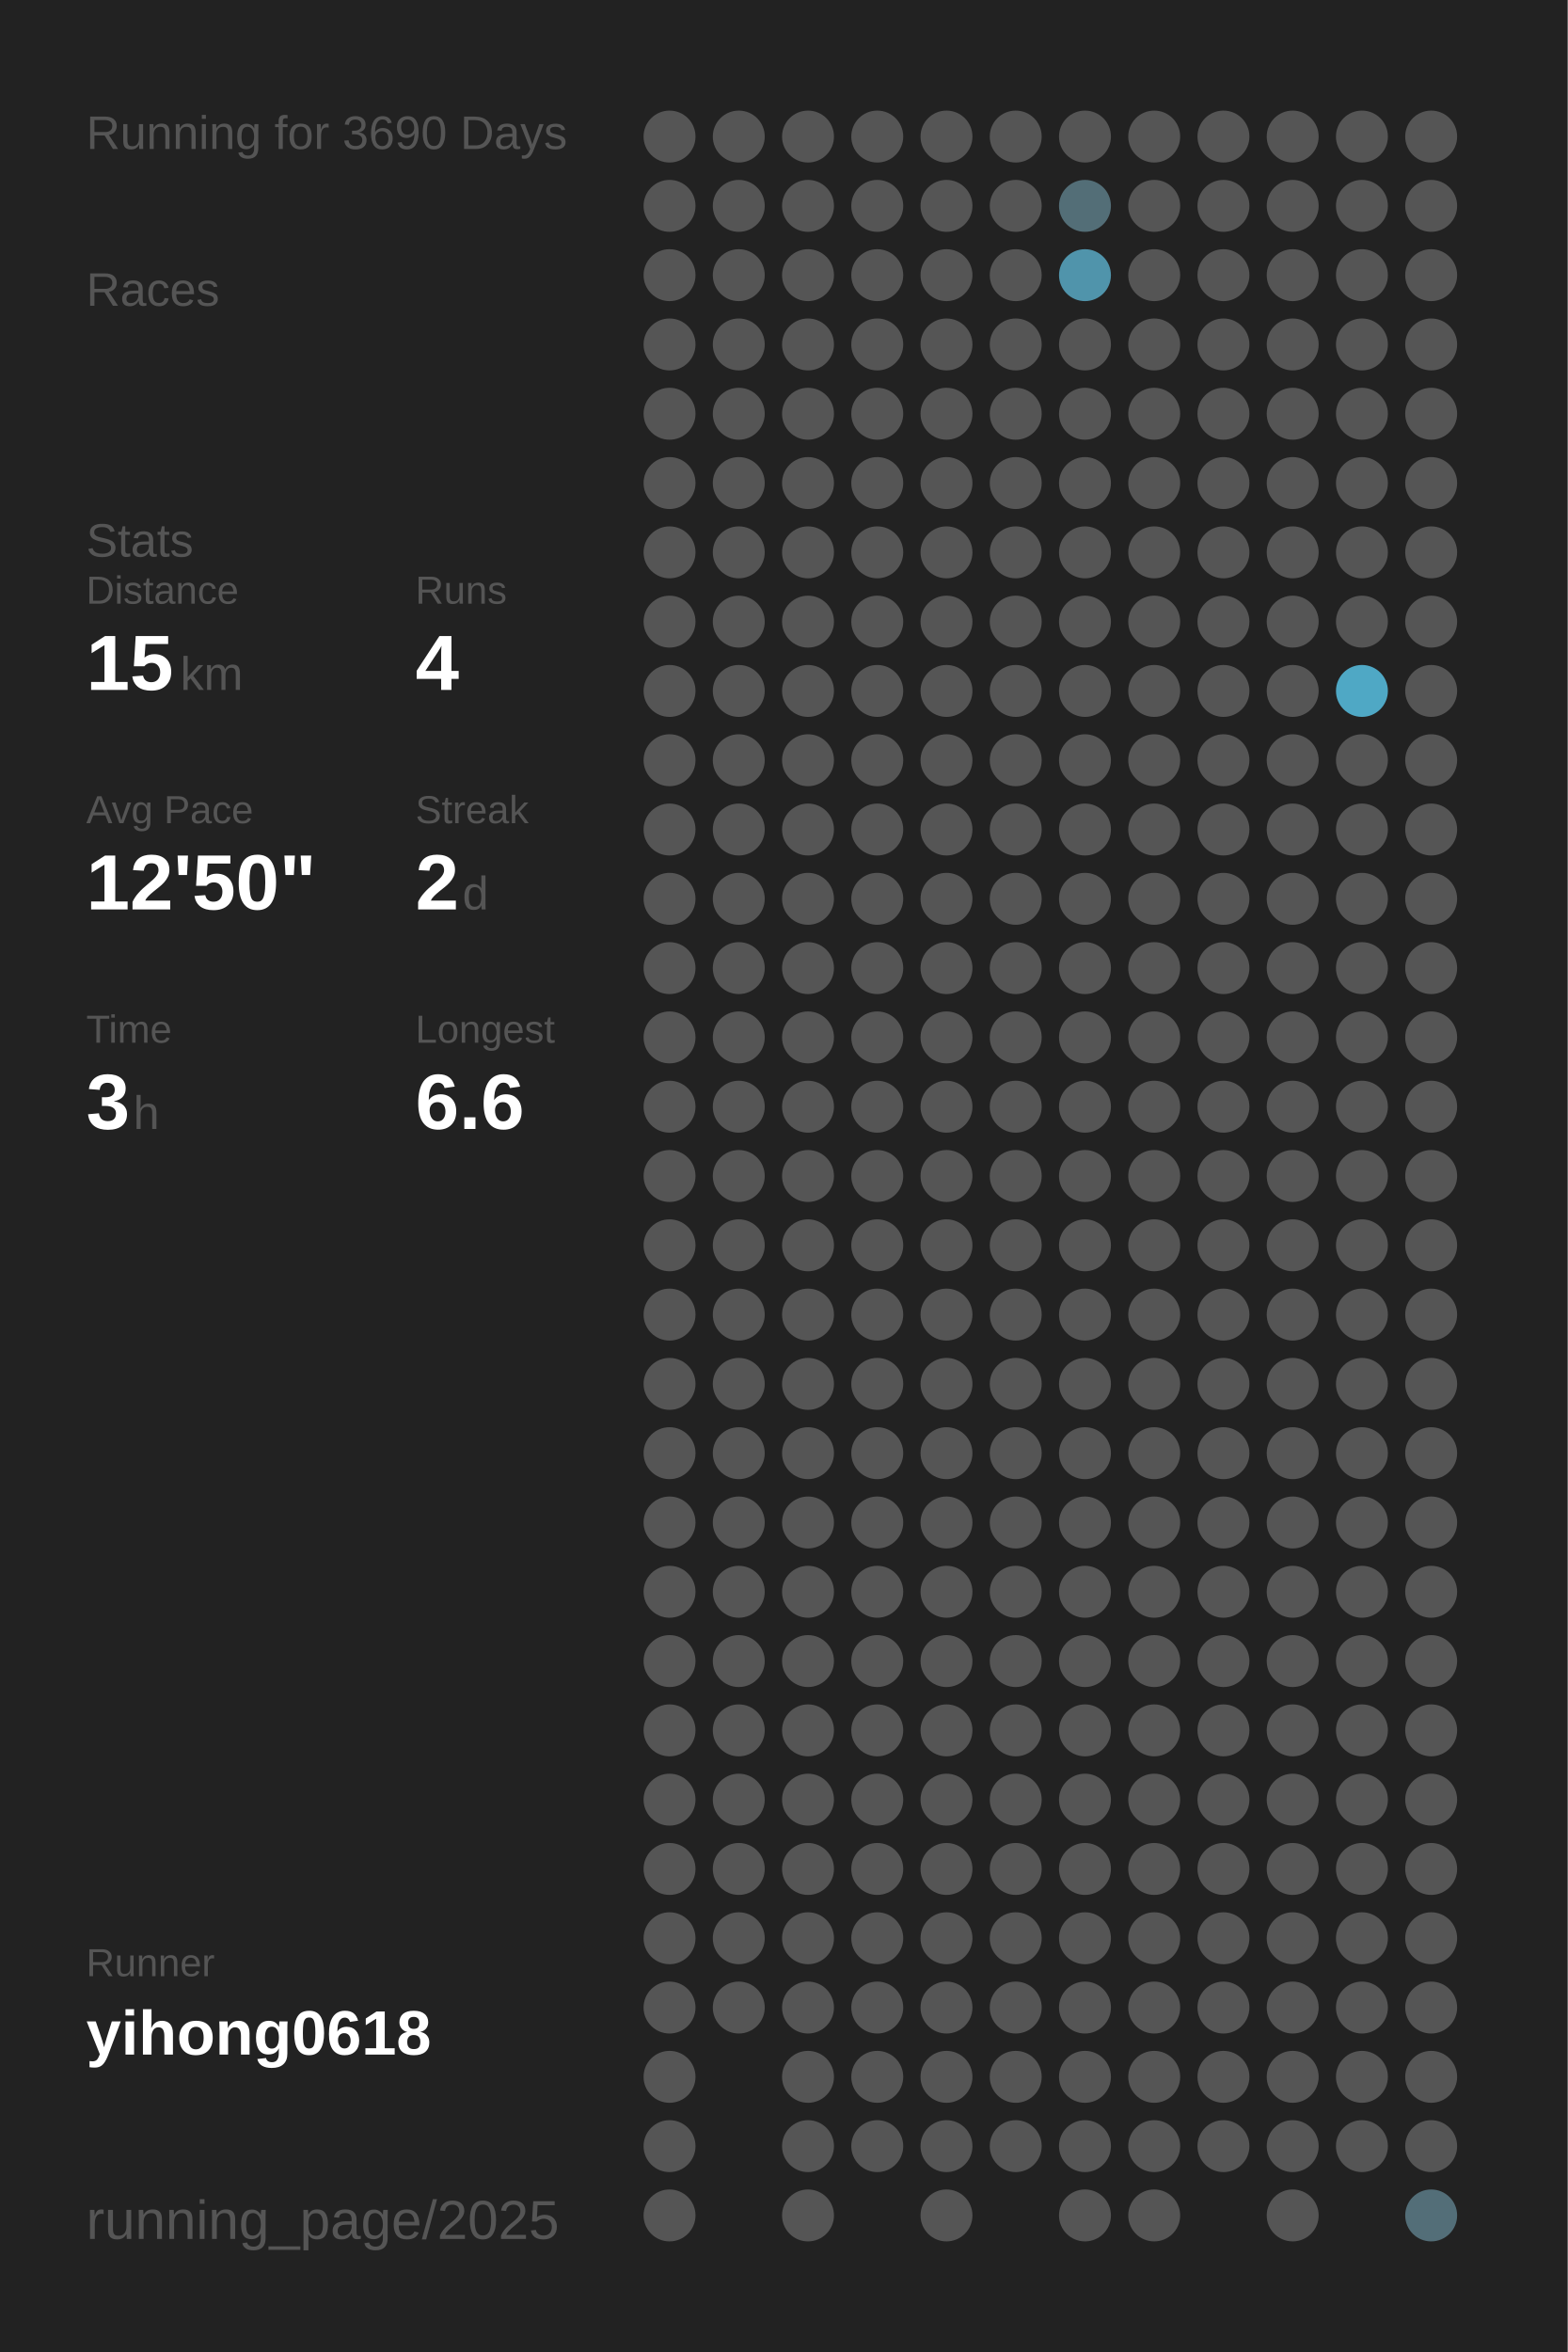
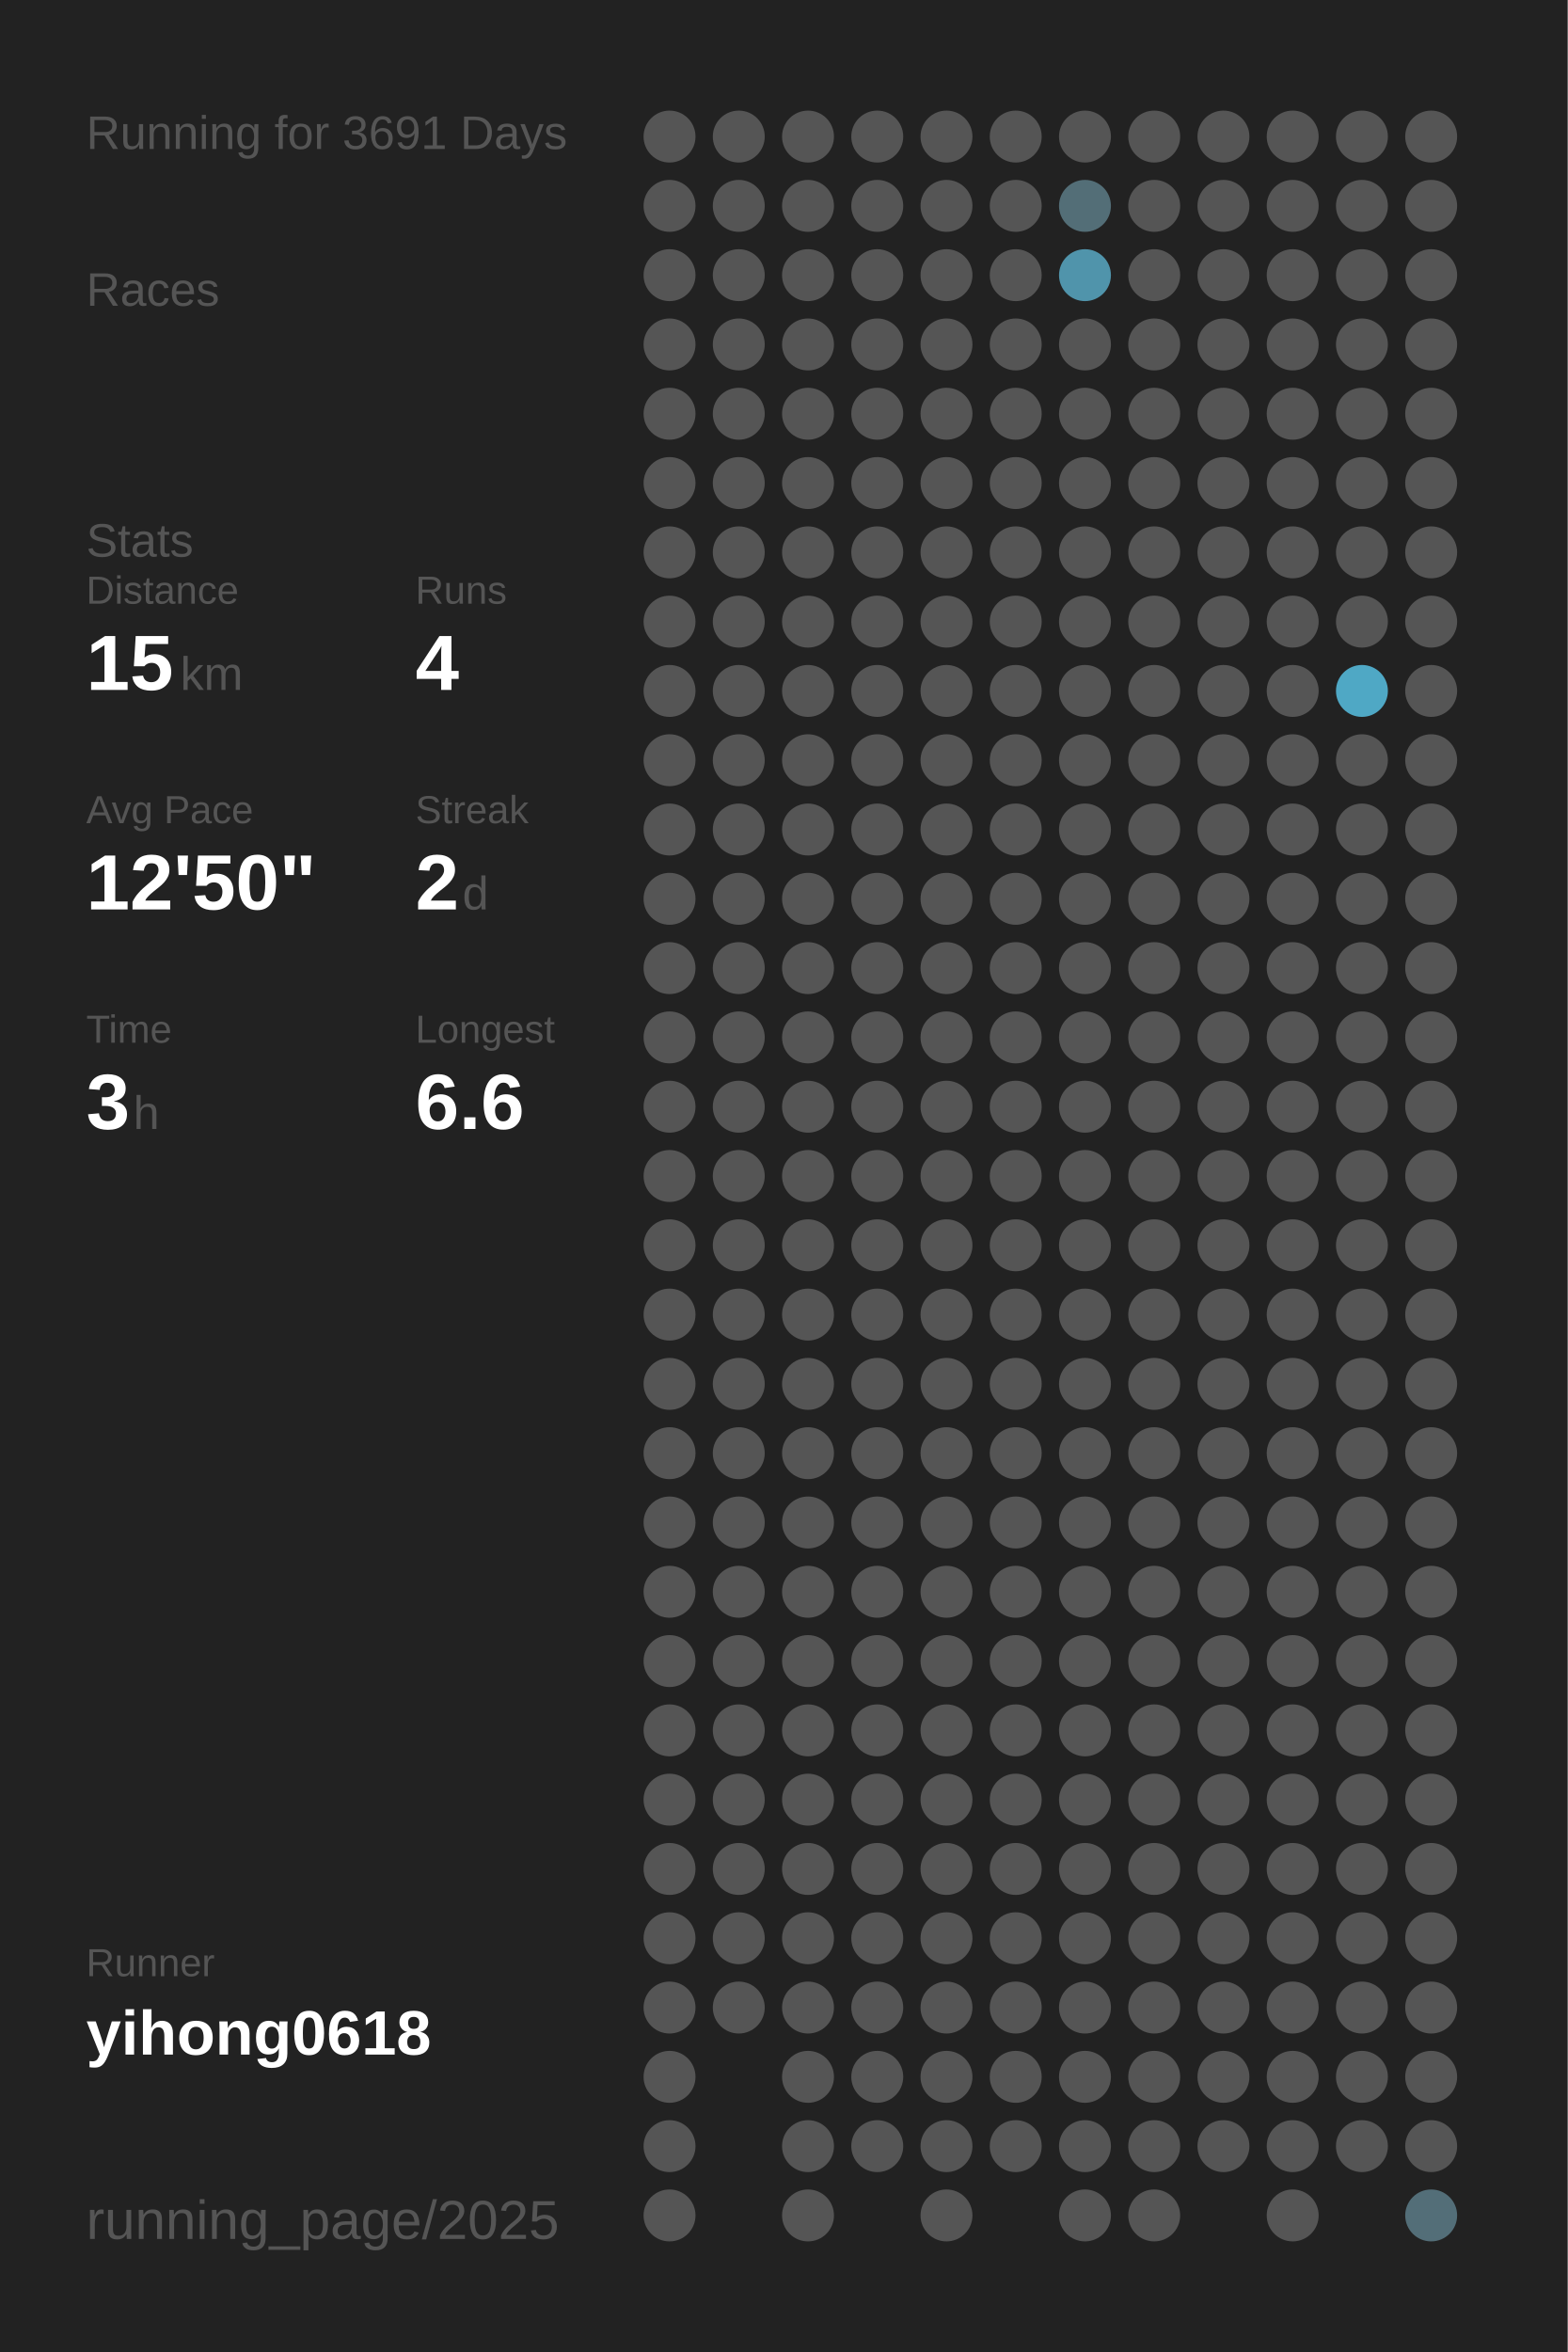
<svg xmlns="http://www.w3.org/2000/svg" baseProfile="full" height="300mm" version="1.1" viewBox="0,0,200,300" width="200mm">
  <defs />
  <rect fill="#222222" height="300" width="200" x="0" y="0" />
-   <text fill="#555555" style="font-size:6px; font-family:Arial;" x="11" y="19">Running for 3690 Days</text>
+   <text fill="#555555" style="font-size:6px; font-family:Arial;" x="11" y="19">Running for 3691 Days</text>
  <text fill="#555555" style="font-size:6px; font-family:Arial;" x="11" y="39">Races</text>
  <text fill="#555555" style="font-size:6px; font-family:Arial;" x="11" y="71">Stats</text>
  <text fill="#555555" style="font-size:5px; font-family:Arial;" x="11" y="77">Distance</text>
  <text fill="#FFFFFF" style="font-size:10px; font-family:Arial; font-weight:bold;" x="11" y="88">15</text>
  <text fill="#555555" style="font-size:6px; font-family:Arial;" x="23" y="88">km</text>
  <text fill="#555555" style="font-size:5px; font-family:Arial;" x="53" y="77">Runs</text>
  <text fill="#FFFFFF" style="font-size:10px; font-family:Arial; font-weight:bold;" x="53" y="88">4</text>
  <text fill="#555555" style="font-size:5px; font-family:Arial;" x="11" y="105">Avg Pace</text>
  <text fill="#FFFFFF" style="font-size:10px; font-family:Arial; font-weight:bold;" x="11" y="116">12'50"</text>
  <text fill="#555555" style="font-size:5px; font-family:Arial;" x="53" y="105">Streak</text>
  <text fill="#FFFFFF" style="font-size:10px; font-family:Arial; font-weight:bold;" x="53" y="116">2</text>
  <text fill="#555555" style="font-size:6px; font-family:Arial;" x="59" y="116">d</text>
  <text fill="#555555" style="font-size:5px; font-family:Arial;" x="11" y="133">Time</text>
  <text fill="#FFFFFF" style="font-size:10px; font-family:Arial; font-weight:bold;" x="11" y="144">3</text>
  <text fill="#555555" style="font-size:6px; font-family:Arial;" x="17" y="144">h</text>
  <text fill="#555555" style="font-size:5px; font-family:Arial;" x="53" y="133">Longest</text>
  <text fill="#FFFFFF" style="font-size:10px; font-family:Arial; font-weight:bold;" x="53" y="144">6.6</text>
  <text fill="#555555" style="font-size:5px; font-family:Arial;" x="11" y="252.065">Runner</text>
  <text fill="#FFFFFF" style="font-size:8px; font-family:Arial; font-weight:bold;" x="11" y="262.065">yihong0618</text>
  <text fill="#555555" style="font-size:7px; font-family:Arial;" x="11" y="285.581">running_page/2025</text>
  <circle cx="85.417" cy="17.419" fill="#555555" r="3.312" />
  <circle cx="85.417" cy="26.258" fill="#555555" r="3.312" />
  <circle cx="85.417" cy="35.097" fill="#555555" r="3.312" />
  <circle cx="85.417" cy="43.935" fill="#555555" r="3.312" />
  <circle cx="85.417" cy="52.774" fill="#555555" r="3.312" />
  <circle cx="85.417" cy="61.613" fill="#555555" r="3.312" />
  <circle cx="85.417" cy="70.452" fill="#555555" r="3.312" />
  <circle cx="85.417" cy="79.29" fill="#555555" r="3.312" />
  <circle cx="85.417" cy="88.129" fill="#555555" r="3.312" />
  <circle cx="85.417" cy="96.968" fill="#555555" r="3.312" />
  <circle cx="85.417" cy="105.806" fill="#555555" r="3.312" />
  <circle cx="85.417" cy="114.645" fill="#555555" r="3.312" />
  <circle cx="85.417" cy="123.484" fill="#555555" r="3.312" />
  <circle cx="85.417" cy="132.323" fill="#555555" r="3.312" />
  <circle cx="85.417" cy="141.161" fill="#555555" r="3.312" />
  <circle cx="85.417" cy="150" fill="#555555" r="3.312" />
  <circle cx="85.417" cy="158.839" fill="#555555" r="3.312" />
  <circle cx="85.417" cy="167.677" fill="#555555" r="3.312" />
  <circle cx="85.417" cy="176.516" fill="#555555" r="3.312" />
  <circle cx="85.417" cy="185.355" fill="#555555" r="3.312" />
  <circle cx="85.417" cy="194.194" fill="#555555" r="3.312" />
  <circle cx="85.417" cy="203.032" fill="#555555" r="3.312" />
  <circle cx="85.417" cy="211.871" fill="#555555" r="3.312" />
  <circle cx="85.417" cy="220.71" fill="#555555" r="3.312" />
  <circle cx="85.417" cy="229.548" fill="#555555" r="3.312" />
  <circle cx="85.417" cy="238.387" fill="#555555" r="3.312" />
  <circle cx="85.417" cy="247.226" fill="#555555" r="3.312" />
  <circle cx="85.417" cy="256.065" fill="#555555" r="3.312" />
  <circle cx="85.417" cy="264.903" fill="#555555" r="3.312" />
  <circle cx="85.417" cy="273.742" fill="#555555" r="3.312" />
  <circle cx="85.417" cy="282.581" fill="#555555" r="3.312" />
  <circle cx="94.25" cy="17.419" fill="#555555" r="3.312" />
  <circle cx="94.25" cy="26.258" fill="#555555" r="3.312" />
  <circle cx="94.25" cy="35.097" fill="#555555" r="3.312" />
  <circle cx="94.25" cy="43.935" fill="#555555" r="3.312" />
  <circle cx="94.25" cy="52.774" fill="#555555" r="3.312" />
  <circle cx="94.25" cy="61.613" fill="#555555" r="3.312" />
  <circle cx="94.25" cy="70.452" fill="#555555" r="3.312" />
  <circle cx="94.25" cy="79.29" fill="#555555" r="3.312" />
  <circle cx="94.25" cy="88.129" fill="#555555" r="3.312" />
  <circle cx="94.25" cy="96.968" fill="#555555" r="3.312" />
  <circle cx="94.25" cy="105.806" fill="#555555" r="3.312" />
  <circle cx="94.25" cy="114.645" fill="#555555" r="3.312" />
  <circle cx="94.25" cy="123.484" fill="#555555" r="3.312" />
  <circle cx="94.25" cy="132.323" fill="#555555" r="3.312" />
  <circle cx="94.25" cy="141.161" fill="#555555" r="3.312" />
  <circle cx="94.25" cy="150" fill="#555555" r="3.312" />
  <circle cx="94.25" cy="158.839" fill="#555555" r="3.312" />
  <circle cx="94.25" cy="167.677" fill="#555555" r="3.312" />
  <circle cx="94.25" cy="176.516" fill="#555555" r="3.312" />
  <circle cx="94.25" cy="185.355" fill="#555555" r="3.312" />
  <circle cx="94.25" cy="194.194" fill="#555555" r="3.312" />
  <circle cx="94.25" cy="203.032" fill="#555555" r="3.312" />
  <circle cx="94.25" cy="211.871" fill="#555555" r="3.312" />
  <circle cx="94.25" cy="220.71" fill="#555555" r="3.312" />
  <circle cx="94.25" cy="229.548" fill="#555555" r="3.312" />
  <circle cx="94.25" cy="238.387" fill="#555555" r="3.312" />
  <circle cx="94.25" cy="247.226" fill="#555555" r="3.312" />
  <circle cx="94.25" cy="256.065" fill="#555555" r="3.312" />
  <circle cx="103.083" cy="17.419" fill="#555555" r="3.312" />
  <circle cx="103.083" cy="26.258" fill="#555555" r="3.312" />
  <circle cx="103.083" cy="35.097" fill="#555555" r="3.312" />
  <circle cx="103.083" cy="43.935" fill="#555555" r="3.312" />
  <circle cx="103.083" cy="52.774" fill="#555555" r="3.312" />
  <circle cx="103.083" cy="61.613" fill="#555555" r="3.312" />
  <circle cx="103.083" cy="70.452" fill="#555555" r="3.312" />
  <circle cx="103.083" cy="79.29" fill="#555555" r="3.312" />
  <circle cx="103.083" cy="88.129" fill="#555555" r="3.312" />
  <circle cx="103.083" cy="96.968" fill="#555555" r="3.312" />
  <circle cx="103.083" cy="105.806" fill="#555555" r="3.312" />
  <circle cx="103.083" cy="114.645" fill="#555555" r="3.312" />
  <circle cx="103.083" cy="123.484" fill="#555555" r="3.312" />
  <circle cx="103.083" cy="132.323" fill="#555555" r="3.312" />
  <circle cx="103.083" cy="141.161" fill="#555555" r="3.312" />
  <circle cx="103.083" cy="150" fill="#555555" r="3.312" />
  <circle cx="103.083" cy="158.839" fill="#555555" r="3.312" />
  <circle cx="103.083" cy="167.677" fill="#555555" r="3.312" />
  <circle cx="103.083" cy="176.516" fill="#555555" r="3.312" />
  <circle cx="103.083" cy="185.355" fill="#555555" r="3.312" />
  <circle cx="103.083" cy="194.194" fill="#555555" r="3.312" />
  <circle cx="103.083" cy="203.032" fill="#555555" r="3.312" />
  <circle cx="103.083" cy="211.871" fill="#555555" r="3.312" />
  <circle cx="103.083" cy="220.71" fill="#555555" r="3.312" />
  <circle cx="103.083" cy="229.548" fill="#555555" r="3.312" />
  <circle cx="103.083" cy="238.387" fill="#555555" r="3.312" />
  <circle cx="103.083" cy="247.226" fill="#555555" r="3.312" />
  <circle cx="103.083" cy="256.065" fill="#555555" r="3.312" />
  <circle cx="103.083" cy="264.903" fill="#555555" r="3.312" />
  <circle cx="103.083" cy="273.742" fill="#555555" r="3.312" />
  <circle cx="103.083" cy="282.581" fill="#555555" r="3.312" />
  <circle cx="111.917" cy="17.419" fill="#555555" r="3.312" />
  <circle cx="111.917" cy="26.258" fill="#555555" r="3.312" />
  <circle cx="111.917" cy="35.097" fill="#555555" r="3.312" />
  <circle cx="111.917" cy="43.935" fill="#555555" r="3.312" />
  <circle cx="111.917" cy="52.774" fill="#555555" r="3.312" />
  <circle cx="111.917" cy="61.613" fill="#555555" r="3.312" />
  <circle cx="111.917" cy="70.452" fill="#555555" r="3.312" />
  <circle cx="111.917" cy="79.29" fill="#555555" r="3.312" />
  <circle cx="111.917" cy="88.129" fill="#555555" r="3.312" />
  <circle cx="111.917" cy="96.968" fill="#555555" r="3.312" />
  <circle cx="111.917" cy="105.806" fill="#555555" r="3.312" />
  <circle cx="111.917" cy="114.645" fill="#555555" r="3.312" />
  <circle cx="111.917" cy="123.484" fill="#555555" r="3.312" />
  <circle cx="111.917" cy="132.323" fill="#555555" r="3.312" />
  <circle cx="111.917" cy="141.161" fill="#555555" r="3.312" />
  <circle cx="111.917" cy="150" fill="#555555" r="3.312" />
  <circle cx="111.917" cy="158.839" fill="#555555" r="3.312" />
  <circle cx="111.917" cy="167.677" fill="#555555" r="3.312" />
  <circle cx="111.917" cy="176.516" fill="#555555" r="3.312" />
  <circle cx="111.917" cy="185.355" fill="#555555" r="3.312" />
  <circle cx="111.917" cy="194.194" fill="#555555" r="3.312" />
  <circle cx="111.917" cy="203.032" fill="#555555" r="3.312" />
  <circle cx="111.917" cy="211.871" fill="#555555" r="3.312" />
  <circle cx="111.917" cy="220.71" fill="#555555" r="3.312" />
  <circle cx="111.917" cy="229.548" fill="#555555" r="3.312" />
  <circle cx="111.917" cy="238.387" fill="#555555" r="3.312" />
  <circle cx="111.917" cy="247.226" fill="#555555" r="3.312" />
  <circle cx="111.917" cy="256.065" fill="#555555" r="3.312" />
  <circle cx="111.917" cy="264.903" fill="#555555" r="3.312" />
  <circle cx="111.917" cy="273.742" fill="#555555" r="3.312" />
  <circle cx="120.75" cy="17.419" fill="#555555" r="3.312" />
  <circle cx="120.75" cy="26.258" fill="#555555" r="3.312" />
  <circle cx="120.75" cy="35.097" fill="#555555" r="3.312" />
  <circle cx="120.75" cy="43.935" fill="#555555" r="3.312" />
  <circle cx="120.75" cy="52.774" fill="#555555" r="3.312" />
  <circle cx="120.75" cy="61.613" fill="#555555" r="3.312" />
  <circle cx="120.75" cy="70.452" fill="#555555" r="3.312" />
  <circle cx="120.75" cy="79.29" fill="#555555" r="3.312" />
  <circle cx="120.75" cy="88.129" fill="#555555" r="3.312" />
  <circle cx="120.75" cy="96.968" fill="#555555" r="3.312" />
  <circle cx="120.75" cy="105.806" fill="#555555" r="3.312" />
  <circle cx="120.75" cy="114.645" fill="#555555" r="3.312" />
  <circle cx="120.75" cy="123.484" fill="#555555" r="3.312" />
  <circle cx="120.75" cy="132.323" fill="#555555" r="3.312" />
  <circle cx="120.75" cy="141.161" fill="#555555" r="3.312" />
  <circle cx="120.75" cy="150" fill="#555555" r="3.312" />
  <circle cx="120.75" cy="158.839" fill="#555555" r="3.312" />
  <circle cx="120.75" cy="167.677" fill="#555555" r="3.312" />
  <circle cx="120.75" cy="176.516" fill="#555555" r="3.312" />
  <circle cx="120.75" cy="185.355" fill="#555555" r="3.312" />
  <circle cx="120.75" cy="194.194" fill="#555555" r="3.312" />
  <circle cx="120.75" cy="203.032" fill="#555555" r="3.312" />
  <circle cx="120.75" cy="211.871" fill="#555555" r="3.312" />
  <circle cx="120.75" cy="220.71" fill="#555555" r="3.312" />
  <circle cx="120.75" cy="229.548" fill="#555555" r="3.312" />
  <circle cx="120.75" cy="238.387" fill="#555555" r="3.312" />
  <circle cx="120.75" cy="247.226" fill="#555555" r="3.312" />
  <circle cx="120.75" cy="256.065" fill="#555555" r="3.312" />
  <circle cx="120.75" cy="264.903" fill="#555555" r="3.312" />
  <circle cx="120.75" cy="273.742" fill="#555555" r="3.312" />
  <circle cx="120.75" cy="282.581" fill="#555555" r="3.312" />
  <circle cx="129.583" cy="17.419" fill="#555555" r="3.312" />
  <circle cx="129.583" cy="26.258" fill="#555555" r="3.312" />
  <circle cx="129.583" cy="35.097" fill="#555555" r="3.312" />
  <circle cx="129.583" cy="43.935" fill="#555555" r="3.312" />
  <circle cx="129.583" cy="52.774" fill="#555555" r="3.312" />
  <circle cx="129.583" cy="61.613" fill="#555555" r="3.312" />
  <circle cx="129.583" cy="70.452" fill="#555555" r="3.312" />
  <circle cx="129.583" cy="79.29" fill="#555555" r="3.312" />
  <circle cx="129.583" cy="88.129" fill="#555555" r="3.312" />
  <circle cx="129.583" cy="96.968" fill="#555555" r="3.312" />
  <circle cx="129.583" cy="105.806" fill="#555555" r="3.312" />
  <circle cx="129.583" cy="114.645" fill="#555555" r="3.312" />
  <circle cx="129.583" cy="123.484" fill="#555555" r="3.312" />
  <circle cx="129.583" cy="132.323" fill="#555555" r="3.312" />
  <circle cx="129.583" cy="141.161" fill="#555555" r="3.312" />
  <circle cx="129.583" cy="150" fill="#555555" r="3.312" />
  <circle cx="129.583" cy="158.839" fill="#555555" r="3.312" />
  <circle cx="129.583" cy="167.677" fill="#555555" r="3.312" />
  <circle cx="129.583" cy="176.516" fill="#555555" r="3.312" />
  <circle cx="129.583" cy="185.355" fill="#555555" r="3.312" />
  <circle cx="129.583" cy="194.194" fill="#555555" r="3.312" />
  <circle cx="129.583" cy="203.032" fill="#555555" r="3.312" />
  <circle cx="129.583" cy="211.871" fill="#555555" r="3.312" />
  <circle cx="129.583" cy="220.71" fill="#555555" r="3.312" />
  <circle cx="129.583" cy="229.548" fill="#555555" r="3.312" />
  <circle cx="129.583" cy="238.387" fill="#555555" r="3.312" />
  <circle cx="129.583" cy="247.226" fill="#555555" r="3.312" />
  <circle cx="129.583" cy="256.065" fill="#555555" r="3.312" />
  <circle cx="129.583" cy="264.903" fill="#555555" r="3.312" />
  <circle cx="129.583" cy="273.742" fill="#555555" r="3.312" />
  <circle cx="138.417" cy="17.419" fill="#555555" r="3.312" />
  <circle cx="138.417" cy="26.258" fill="#536e77" r="3.312" />
  <circle cx="138.417" cy="35.097" fill="#5094ab" r="3.312" />
  <circle cx="138.417" cy="43.935" fill="#555555" r="3.312" />
  <circle cx="138.417" cy="52.774" fill="#555555" r="3.312" />
  <circle cx="138.417" cy="61.613" fill="#555555" r="3.312" />
  <circle cx="138.417" cy="70.452" fill="#555555" r="3.312" />
  <circle cx="138.417" cy="79.29" fill="#555555" r="3.312" />
  <circle cx="138.417" cy="88.129" fill="#555555" r="3.312" />
  <circle cx="138.417" cy="96.968" fill="#555555" r="3.312" />
  <circle cx="138.417" cy="105.806" fill="#555555" r="3.312" />
  <circle cx="138.417" cy="114.645" fill="#555555" r="3.312" />
  <circle cx="138.417" cy="123.484" fill="#555555" r="3.312" />
  <circle cx="138.417" cy="132.323" fill="#555555" r="3.312" />
  <circle cx="138.417" cy="141.161" fill="#555555" r="3.312" />
  <circle cx="138.417" cy="150" fill="#555555" r="3.312" />
  <circle cx="138.417" cy="158.839" fill="#555555" r="3.312" />
  <circle cx="138.417" cy="167.677" fill="#555555" r="3.312" />
  <circle cx="138.417" cy="176.516" fill="#555555" r="3.312" />
  <circle cx="138.417" cy="185.355" fill="#555555" r="3.312" />
  <circle cx="138.417" cy="194.194" fill="#555555" r="3.312" />
  <circle cx="138.417" cy="203.032" fill="#555555" r="3.312" />
  <circle cx="138.417" cy="211.871" fill="#555555" r="3.312" />
  <circle cx="138.417" cy="220.71" fill="#555555" r="3.312" />
  <circle cx="138.417" cy="229.548" fill="#555555" r="3.312" />
  <circle cx="138.417" cy="238.387" fill="#555555" r="3.312" />
  <circle cx="138.417" cy="247.226" fill="#555555" r="3.312" />
  <circle cx="138.417" cy="256.065" fill="#555555" r="3.312" />
  <circle cx="138.417" cy="264.903" fill="#555555" r="3.312" />
  <circle cx="138.417" cy="273.742" fill="#555555" r="3.312" />
  <circle cx="138.417" cy="282.581" fill="#555555" r="3.312" />
  <circle cx="147.25" cy="17.419" fill="#555555" r="3.312" />
  <circle cx="147.25" cy="26.258" fill="#555555" r="3.312" />
  <circle cx="147.25" cy="35.097" fill="#555555" r="3.312" />
  <circle cx="147.25" cy="43.935" fill="#555555" r="3.312" />
  <circle cx="147.25" cy="52.774" fill="#555555" r="3.312" />
  <circle cx="147.25" cy="61.613" fill="#555555" r="3.312" />
  <circle cx="147.25" cy="70.452" fill="#555555" r="3.312" />
  <circle cx="147.25" cy="79.29" fill="#555555" r="3.312" />
  <circle cx="147.25" cy="88.129" fill="#555555" r="3.312" />
  <circle cx="147.25" cy="96.968" fill="#555555" r="3.312" />
  <circle cx="147.25" cy="105.806" fill="#555555" r="3.312" />
  <circle cx="147.25" cy="114.645" fill="#555555" r="3.312" />
  <circle cx="147.25" cy="123.484" fill="#555555" r="3.312" />
  <circle cx="147.25" cy="132.323" fill="#555555" r="3.312" />
  <circle cx="147.25" cy="141.161" fill="#555555" r="3.312" />
  <circle cx="147.25" cy="150" fill="#555555" r="3.312" />
  <circle cx="147.25" cy="158.839" fill="#555555" r="3.312" />
  <circle cx="147.25" cy="167.677" fill="#555555" r="3.312" />
  <circle cx="147.25" cy="176.516" fill="#555555" r="3.312" />
  <circle cx="147.25" cy="185.355" fill="#555555" r="3.312" />
  <circle cx="147.25" cy="194.194" fill="#555555" r="3.312" />
  <circle cx="147.25" cy="203.032" fill="#555555" r="3.312" />
  <circle cx="147.25" cy="211.871" fill="#555555" r="3.312" />
  <circle cx="147.25" cy="220.71" fill="#555555" r="3.312" />
  <circle cx="147.25" cy="229.548" fill="#555555" r="3.312" />
  <circle cx="147.25" cy="238.387" fill="#555555" r="3.312" />
  <circle cx="147.25" cy="247.226" fill="#555555" r="3.312" />
  <circle cx="147.25" cy="256.065" fill="#555555" r="3.312" />
  <circle cx="147.25" cy="264.903" fill="#555555" r="3.312" />
  <circle cx="147.25" cy="273.742" fill="#555555" r="3.312" />
  <circle cx="147.25" cy="282.581" fill="#555555" r="3.312" />
  <circle cx="156.083" cy="17.419" fill="#555555" r="3.312" />
  <circle cx="156.083" cy="26.258" fill="#555555" r="3.312" />
  <circle cx="156.083" cy="35.097" fill="#555555" r="3.312" />
  <circle cx="156.083" cy="43.935" fill="#555555" r="3.312" />
  <circle cx="156.083" cy="52.774" fill="#555555" r="3.312" />
  <circle cx="156.083" cy="61.613" fill="#555555" r="3.312" />
  <circle cx="156.083" cy="70.452" fill="#555555" r="3.312" />
  <circle cx="156.083" cy="79.29" fill="#555555" r="3.312" />
  <circle cx="156.083" cy="88.129" fill="#555555" r="3.312" />
  <circle cx="156.083" cy="96.968" fill="#555555" r="3.312" />
  <circle cx="156.083" cy="105.806" fill="#555555" r="3.312" />
  <circle cx="156.083" cy="114.645" fill="#555555" r="3.312" />
  <circle cx="156.083" cy="123.484" fill="#555555" r="3.312" />
  <circle cx="156.083" cy="132.323" fill="#555555" r="3.312" />
  <circle cx="156.083" cy="141.161" fill="#555555" r="3.312" />
  <circle cx="156.083" cy="150" fill="#555555" r="3.312" />
  <circle cx="156.083" cy="158.839" fill="#555555" r="3.312" />
  <circle cx="156.083" cy="167.677" fill="#555555" r="3.312" />
  <circle cx="156.083" cy="176.516" fill="#555555" r="3.312" />
  <circle cx="156.083" cy="185.355" fill="#555555" r="3.312" />
  <circle cx="156.083" cy="194.194" fill="#555555" r="3.312" />
  <circle cx="156.083" cy="203.032" fill="#555555" r="3.312" />
  <circle cx="156.083" cy="211.871" fill="#555555" r="3.312" />
  <circle cx="156.083" cy="220.71" fill="#555555" r="3.312" />
  <circle cx="156.083" cy="229.548" fill="#555555" r="3.312" />
  <circle cx="156.083" cy="238.387" fill="#555555" r="3.312" />
  <circle cx="156.083" cy="247.226" fill="#555555" r="3.312" />
  <circle cx="156.083" cy="256.065" fill="#555555" r="3.312" />
  <circle cx="156.083" cy="264.903" fill="#555555" r="3.312" />
  <circle cx="156.083" cy="273.742" fill="#555555" r="3.312" />
  <circle cx="164.917" cy="17.419" fill="#555555" r="3.312" />
  <circle cx="164.917" cy="26.258" fill="#555555" r="3.312" />
  <circle cx="164.917" cy="35.097" fill="#555555" r="3.312" />
  <circle cx="164.917" cy="43.935" fill="#555555" r="3.312" />
  <circle cx="164.917" cy="52.774" fill="#555555" r="3.312" />
  <circle cx="164.917" cy="61.613" fill="#555555" r="3.312" />
  <circle cx="164.917" cy="70.452" fill="#555555" r="3.312" />
  <circle cx="164.917" cy="79.29" fill="#555555" r="3.312" />
  <circle cx="164.917" cy="88.129" fill="#555555" r="3.312" />
  <circle cx="164.917" cy="96.968" fill="#555555" r="3.312" />
  <circle cx="164.917" cy="105.806" fill="#555555" r="3.312" />
  <circle cx="164.917" cy="114.645" fill="#555555" r="3.312" />
  <circle cx="164.917" cy="123.484" fill="#555555" r="3.312" />
  <circle cx="164.917" cy="132.323" fill="#555555" r="3.312" />
  <circle cx="164.917" cy="141.161" fill="#555555" r="3.312" />
  <circle cx="164.917" cy="150" fill="#555555" r="3.312" />
  <circle cx="164.917" cy="158.839" fill="#555555" r="3.312" />
  <circle cx="164.917" cy="167.677" fill="#555555" r="3.312" />
  <circle cx="164.917" cy="176.516" fill="#555555" r="3.312" />
  <circle cx="164.917" cy="185.355" fill="#555555" r="3.312" />
  <circle cx="164.917" cy="194.194" fill="#555555" r="3.312" />
  <circle cx="164.917" cy="203.032" fill="#555555" r="3.312" />
  <circle cx="164.917" cy="211.871" fill="#555555" r="3.312" />
  <circle cx="164.917" cy="220.71" fill="#555555" r="3.312" />
  <circle cx="164.917" cy="229.548" fill="#555555" r="3.312" />
  <circle cx="164.917" cy="238.387" fill="#555555" r="3.312" />
  <circle cx="164.917" cy="247.226" fill="#555555" r="3.312" />
  <circle cx="164.917" cy="256.065" fill="#555555" r="3.312" />
  <circle cx="164.917" cy="264.903" fill="#555555" r="3.312" />
  <circle cx="164.917" cy="273.742" fill="#555555" r="3.312" />
  <circle cx="164.917" cy="282.581" fill="#555555" r="3.312" />
  <circle cx="173.75" cy="17.419" fill="#555555" r="3.312" />
  <circle cx="173.75" cy="26.258" fill="#555555" r="3.312" />
  <circle cx="173.75" cy="35.097" fill="#555555" r="3.312" />
  <circle cx="173.75" cy="43.935" fill="#555555" r="3.312" />
  <circle cx="173.75" cy="52.774" fill="#555555" r="3.312" />
  <circle cx="173.75" cy="61.613" fill="#555555" r="3.312" />
  <circle cx="173.75" cy="70.452" fill="#555555" r="3.312" />
  <circle cx="173.75" cy="79.29" fill="#555555" r="3.312" />
  <circle cx="173.75" cy="88.129" fill="#4fa8c5" r="3.312" />
  <circle cx="173.75" cy="96.968" fill="#555555" r="3.312" />
  <circle cx="173.75" cy="105.806" fill="#555555" r="3.312" />
  <circle cx="173.75" cy="114.645" fill="#555555" r="3.312" />
  <circle cx="173.75" cy="123.484" fill="#555555" r="3.312" />
  <circle cx="173.75" cy="132.323" fill="#555555" r="3.312" />
  <circle cx="173.75" cy="141.161" fill="#555555" r="3.312" />
  <circle cx="173.75" cy="150" fill="#555555" r="3.312" />
  <circle cx="173.75" cy="158.839" fill="#555555" r="3.312" />
  <circle cx="173.75" cy="167.677" fill="#555555" r="3.312" />
  <circle cx="173.75" cy="176.516" fill="#555555" r="3.312" />
  <circle cx="173.75" cy="185.355" fill="#555555" r="3.312" />
  <circle cx="173.75" cy="194.194" fill="#555555" r="3.312" />
  <circle cx="173.75" cy="203.032" fill="#555555" r="3.312" />
  <circle cx="173.75" cy="211.871" fill="#555555" r="3.312" />
  <circle cx="173.75" cy="220.71" fill="#555555" r="3.312" />
  <circle cx="173.75" cy="229.548" fill="#555555" r="3.312" />
  <circle cx="173.75" cy="238.387" fill="#555555" r="3.312" />
  <circle cx="173.75" cy="247.226" fill="#555555" r="3.312" />
  <circle cx="173.75" cy="256.065" fill="#555555" r="3.312" />
  <circle cx="173.75" cy="264.903" fill="#555555" r="3.312" />
  <circle cx="173.75" cy="273.742" fill="#555555" r="3.312" />
  <circle cx="182.583" cy="17.419" fill="#555555" r="3.312" />
  <circle cx="182.583" cy="26.258" fill="#555555" r="3.312" />
  <circle cx="182.583" cy="35.097" fill="#555555" r="3.312" />
  <circle cx="182.583" cy="43.935" fill="#555555" r="3.312" />
  <circle cx="182.583" cy="52.774" fill="#555555" r="3.312" />
  <circle cx="182.583" cy="61.613" fill="#555555" r="3.312" />
  <circle cx="182.583" cy="70.452" fill="#555555" r="3.312" />
  <circle cx="182.583" cy="79.29" fill="#555555" r="3.312" />
  <circle cx="182.583" cy="88.129" fill="#555555" r="3.312" />
  <circle cx="182.583" cy="96.968" fill="#555555" r="3.312" />
  <circle cx="182.583" cy="105.806" fill="#555555" r="3.312" />
  <circle cx="182.583" cy="114.645" fill="#555555" r="3.312" />
  <circle cx="182.583" cy="123.484" fill="#555555" r="3.312" />
  <circle cx="182.583" cy="132.323" fill="#555555" r="3.312" />
  <circle cx="182.583" cy="141.161" fill="#555555" r="3.312" />
  <circle cx="182.583" cy="150" fill="#555555" r="3.312" />
  <circle cx="182.583" cy="158.839" fill="#555555" r="3.312" />
  <circle cx="182.583" cy="167.677" fill="#555555" r="3.312" />
  <circle cx="182.583" cy="176.516" fill="#555555" r="3.312" />
  <circle cx="182.583" cy="185.355" fill="#555555" r="3.312" />
  <circle cx="182.583" cy="194.194" fill="#555555" r="3.312" />
  <circle cx="182.583" cy="203.032" fill="#555555" r="3.312" />
  <circle cx="182.583" cy="211.871" fill="#555555" r="3.312" />
  <circle cx="182.583" cy="220.71" fill="#555555" r="3.312" />
  <circle cx="182.583" cy="229.548" fill="#555555" r="3.312" />
  <circle cx="182.583" cy="238.387" fill="#555555" r="3.312" />
  <circle cx="182.583" cy="247.226" fill="#555555" r="3.312" />
  <circle cx="182.583" cy="256.065" fill="#555555" r="3.312" />
  <circle cx="182.583" cy="264.903" fill="#555555" r="3.312" />
  <circle cx="182.583" cy="273.742" fill="#555555" r="3.312" />
  <circle cx="182.583" cy="282.581" fill="#536e78" r="3.312" />
</svg>
